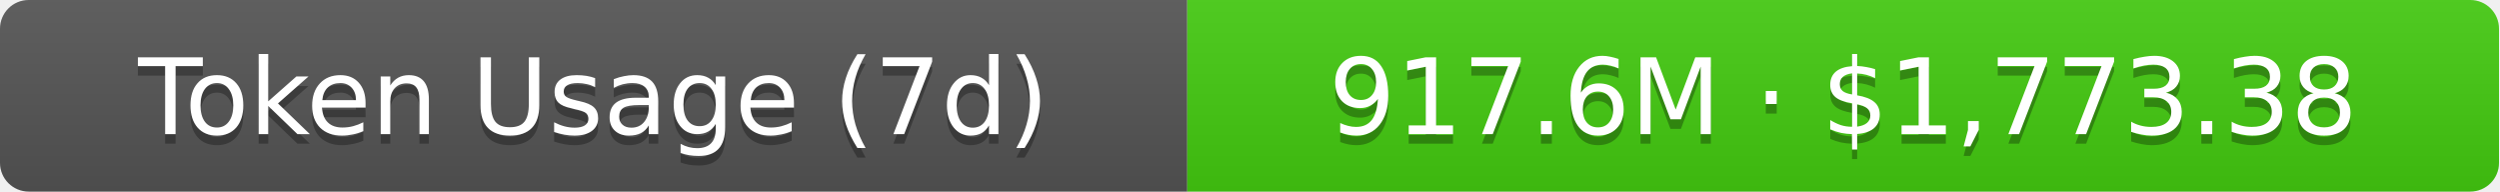
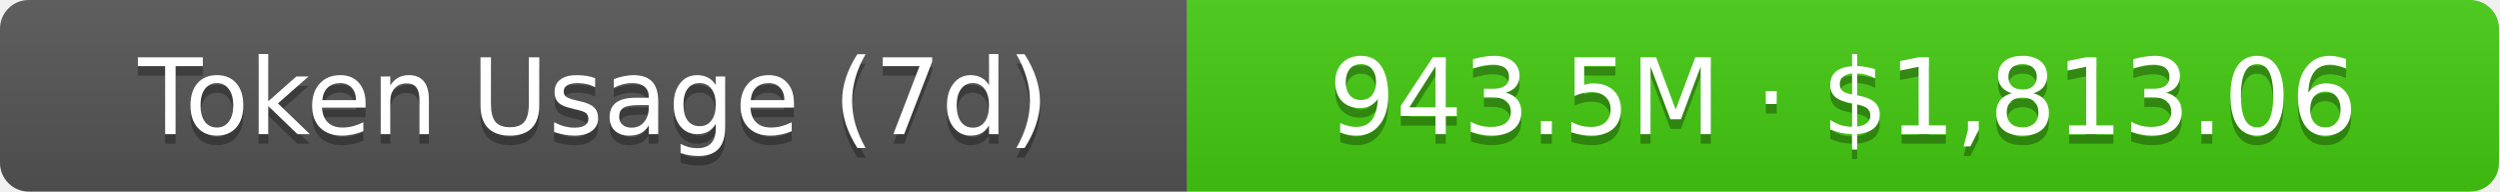
- <svg xmlns="http://www.w3.org/2000/svg" width="261" height="20" role="img" aria-label="Token Usage (7d): 917.6M · $1,773.38">
+ <svg xmlns="http://www.w3.org/2000/svg" width="261" height="20" role="img" aria-label="Token Usage (7d): 943.5M · $1,813.06">
  <linearGradient id="s" x2="0" y2="100%">
    <stop offset="0" stop-color="#bbb" stop-opacity=".1" />
    <stop offset="1" stop-opacity=".1" />
  </linearGradient>
  <clipPath id="r">
    <rect width="261" height="20" rx="3" fill="#fff" />
  </clipPath>
  <g clip-path="url(#r)">
    <rect width="124" height="20" fill="#555" />
    <rect x="124" width="137" height="20" fill="#4c1" />
    <rect width="261" height="20" fill="url(#s)" />
  </g>
  <g fill="#fff" text-anchor="middle" font-family="Verdana,Geneva,DejaVu Sans,sans-serif" text-rendering="geometricPrecision" font-size="11">
    <text aria-hidden="true" x="62" y="15" fill="#010101" fill-opacity=".3">Token Usage (7d)</text>
    <text x="62" y="14">Token Usage (7d)</text>
-     <text aria-hidden="true" x="192.5" y="15" fill="#010101" fill-opacity=".3">917.6M · $1,773.38</text>
-     <text x="192.5" y="14">917.6M · $1,773.38</text>
+     <text aria-hidden="true" x="192.5" y="15" fill="#010101" fill-opacity=".3">943.5M · $1,813.06</text>
+     <text x="192.5" y="14">943.5M · $1,813.06</text>
  </g>
</svg>
